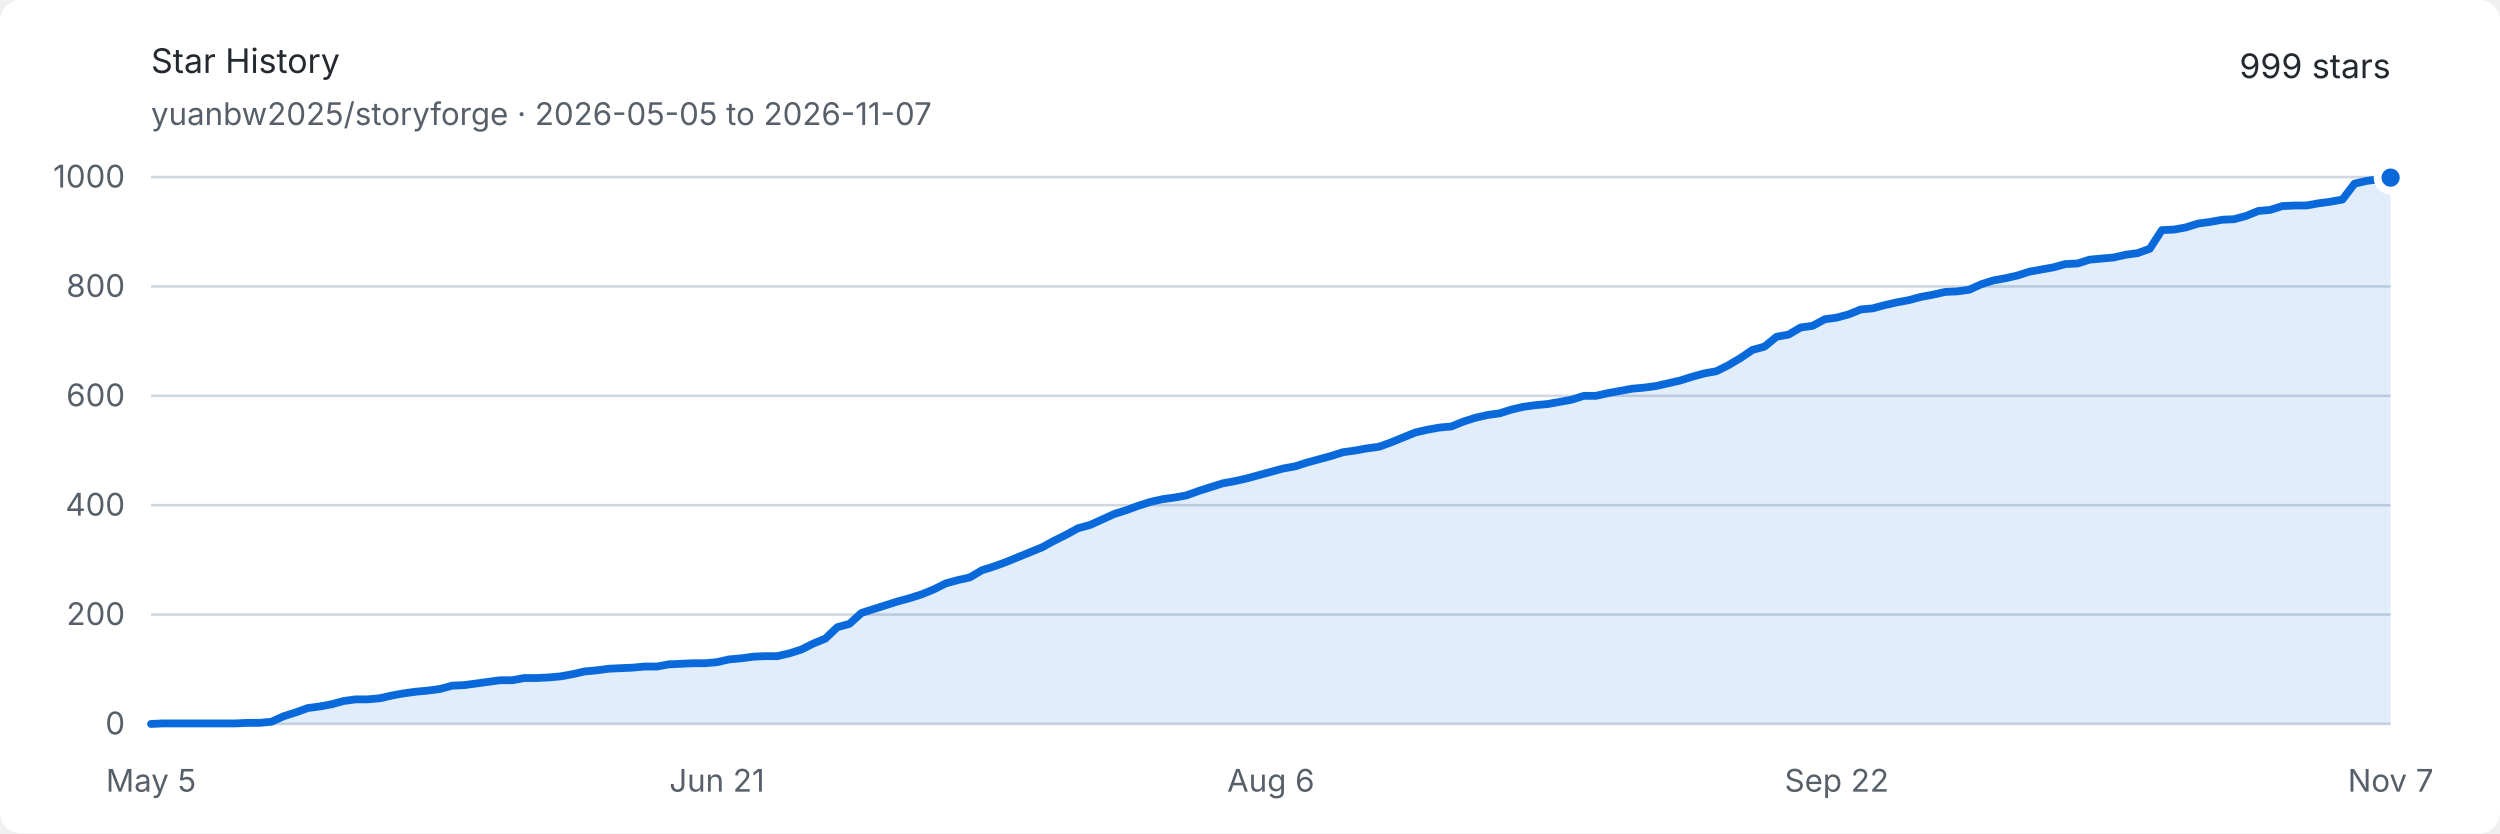
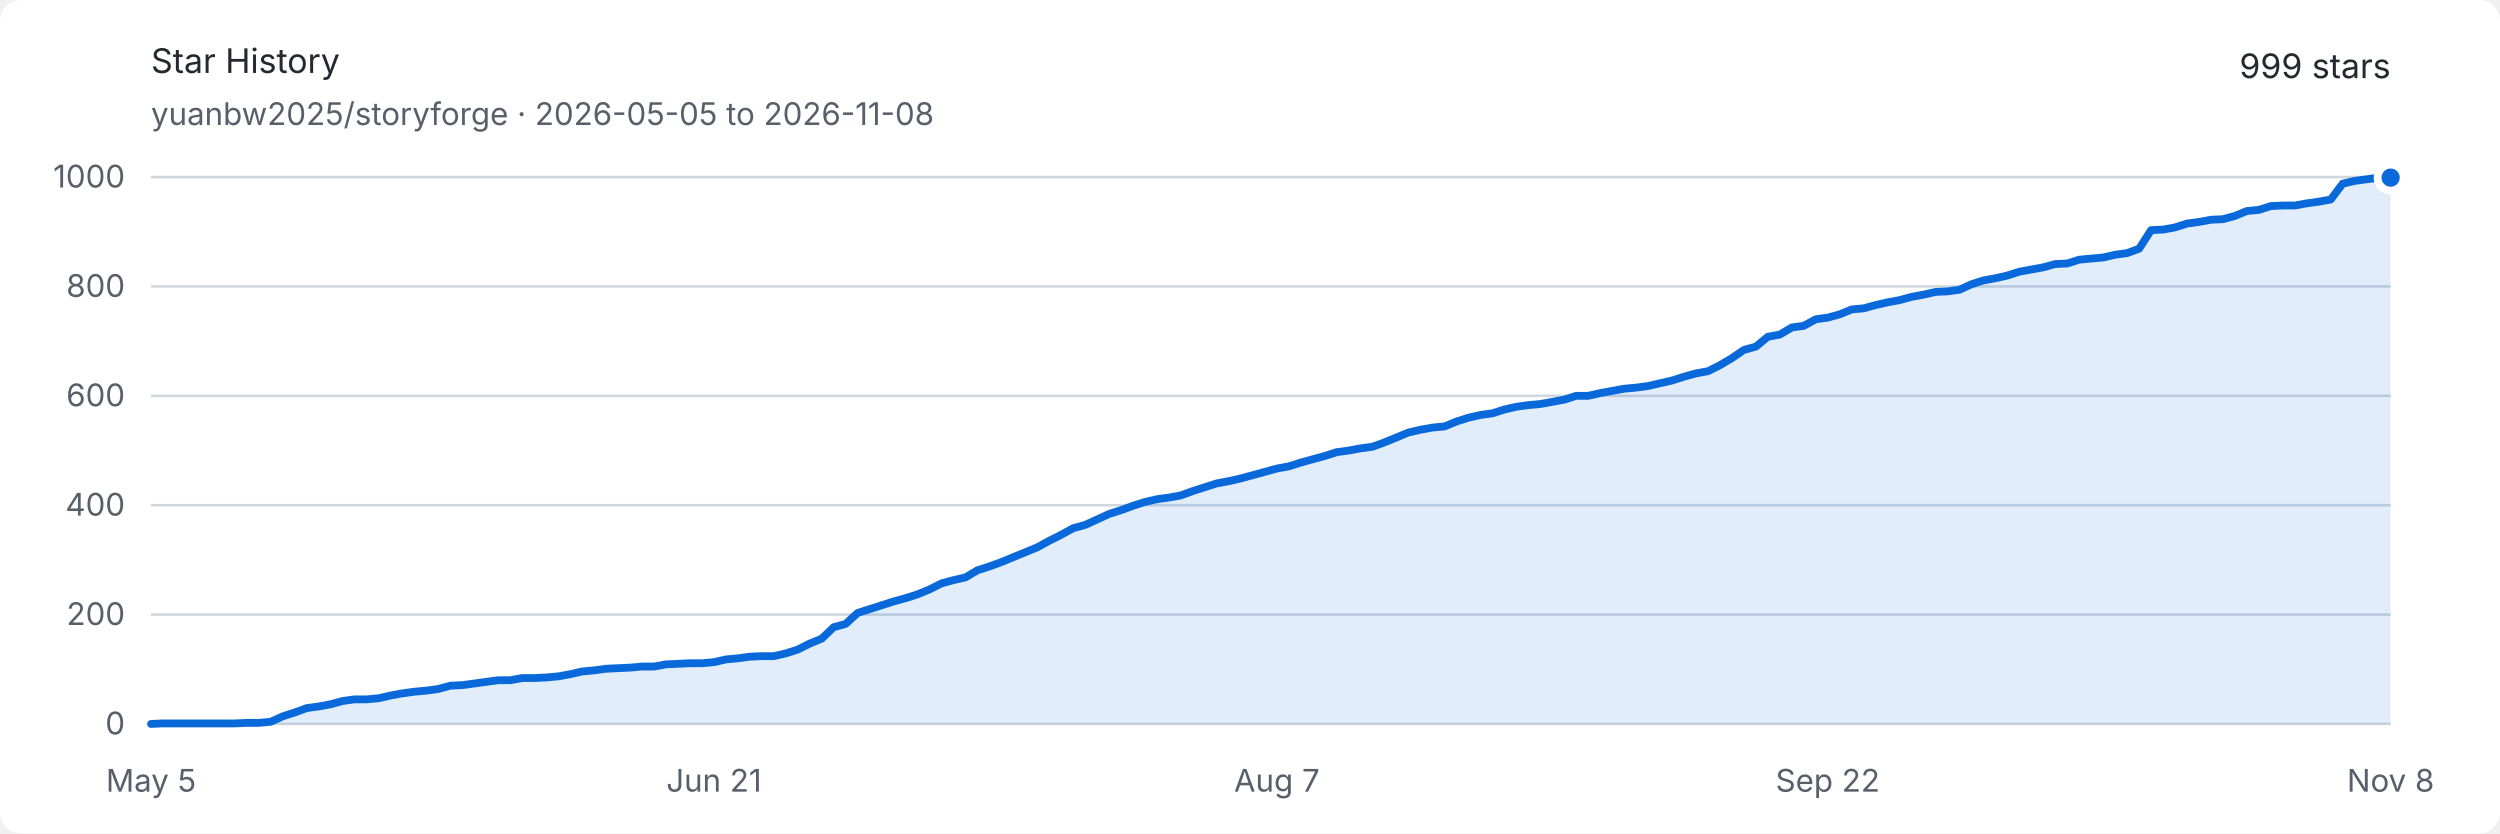
<svg xmlns="http://www.w3.org/2000/svg" width="960" height="320" viewBox="0 0 960 320" role="img" aria-labelledby="title description">
  <style>
    .background { fill: #ffffff; }
    .text { fill: #24292f; font: 13px -apple-system, BlinkMacSystemFont, "Segoe UI", sans-serif; }
    .muted { fill: #57606a; font: 12px -apple-system, BlinkMacSystemFont, "Segoe UI", sans-serif; }
    .grid { stroke: #d0d7de; stroke-width: 1; }
    .area { fill: #0969da; opacity: .12; }
    .line { fill: none; stroke: #0969da; stroke-width: 3; stroke-linejoin: round; stroke-linecap: round; }
    .endpoint { fill: #0969da; stroke: #ffffff; stroke-width: 3; }
    @media (prefers-color-scheme: dark) {
      .background { fill: #0d1117; }
      .text { fill: #e6edf3; }
      .muted { fill: #8d96a0; }
      .grid { stroke: #30363d; }
      .area { fill: #58a6ff; opacity: .16; }
      .line { stroke: #58a6ff; }
      .endpoint { fill: #58a6ff; stroke: #0d1117; }
    }
  </style>
  <rect class="background" width="960" height="320" rx="8" />
  <text class="text" x="58" y="28" font-size="18" font-weight="600">Star History</text>
-   <text class="muted" x="58" y="48">yuanbw2025/storyforge · 2026-05-05 to 2026-11-07</text>
+   <text class="muted" x="58" y="48">yuanbw2025/storyforge · 2026-05-05 to 2026-11-08</text>
  <text class="text" x="918" y="30" text-anchor="end" font-size="22" font-weight="600">999 stars</text>
  <line class="grid" x1="58" y1="278" x2="918" y2="278" />
  <text class="muted" x="48" y="282" text-anchor="end">0</text>
  <line class="grid" x1="58" y1="236" x2="918" y2="236" />
  <text class="muted" x="48" y="240" text-anchor="end">200</text>
  <line class="grid" x1="58" y1="194" x2="918" y2="194" />
  <text class="muted" x="48" y="198" text-anchor="end">400</text>
  <line class="grid" x1="58" y1="152" x2="918" y2="152" />
  <text class="muted" x="48" y="156" text-anchor="end">600</text>
  <line class="grid" x1="58" y1="110" x2="918" y2="110" />
  <text class="muted" x="48" y="114" text-anchor="end">800</text>
  <line class="grid" x1="58" y1="68" x2="918" y2="68" />
  <text class="muted" x="48" y="72" text-anchor="end">1000</text>
  <text class="muted" x="58" y="304" text-anchor="middle">May 5</text>
-   <text class="muted" x="275.312" y="304" text-anchor="middle">Jun 21</text>
-   <text class="muted" x="488" y="304" text-anchor="middle">Aug 6</text>
-   <text class="muted" x="705.312" y="304" text-anchor="middle">Sep 22</text>
-   <text class="muted" x="918" y="304" text-anchor="middle">Nov 7</text>
-   <path class="area" d="M 58.00 278.00 L 62.62 277.79 L 67.25 277.79 L 71.87 277.79 L 76.49 277.79 L 81.12 277.79 L 85.74 277.79 L 90.37 277.79 L 94.99 277.58 L 99.61 277.58 L 104.24 277.16 L 108.86 275.06 L 113.48 273.59 L 118.11 271.91 L 122.73 271.28 L 127.35 270.44 L 131.98 269.18 L 136.60 268.55 L 141.23 268.55 L 145.85 268.13 L 150.47 267.08 L 155.10 266.24 L 159.72 265.61 L 164.34 265.19 L 168.97 264.56 L 173.59 263.30 L 178.22 263.09 L 182.84 262.46 L 187.46 261.83 L 192.09 261.20 L 196.71 261.20 L 201.33 260.36 L 205.96 260.36 L 210.58 260.15 L 215.20 259.73 L 219.83 258.89 L 224.45 257.84 L 229.08 257.42 L 233.70 256.79 L 238.32 256.58 L 242.95 256.37 L 247.57 255.95 L 252.19 255.95 L 256.82 255.11 L 261.44 254.90 L 266.06 254.69 L 270.69 254.69 L 275.31 254.27 L 279.94 253.22 L 284.56 252.80 L 289.18 252.17 L 293.81 251.96 L 298.43 251.96 L 303.05 250.91 L 307.68 249.44 L 312.30 247.13 L 316.92 245.24 L 321.55 240.83 L 326.17 239.57 L 330.80 235.37 L 335.42 233.90 L 340.04 232.43 L 344.67 230.96 L 349.29 229.70 L 353.91 228.23 L 358.54 226.34 L 363.16 224.03 L 367.78 222.77 L 372.41 221.72 L 377.03 218.99 L 381.66 217.52 L 386.28 215.84 L 390.90 213.95 L 395.53 212.06 L 400.15 210.17 L 404.77 207.65 L 409.40 205.34 L 414.02 202.82 L 418.65 201.56 L 423.27 199.46 L 427.89 197.36 L 432.52 195.89 L 437.14 194.21 L 441.76 192.74 L 446.39 191.69 L 451.01 191.06 L 455.63 190.22 L 460.26 188.54 L 464.88 187.07 L 469.51 185.60 L 474.13 184.76 L 478.75 183.71 L 483.38 182.45 L 488.00 181.19 L 492.62 179.93 L 497.25 179.09 L 501.87 177.62 L 506.49 176.36 L 511.12 175.10 L 515.74 173.63 L 520.37 173.00 L 524.99 172.16 L 529.61 171.53 L 534.24 169.85 L 538.86 167.96 L 543.48 166.07 L 548.11 165.02 L 552.73 164.18 L 557.35 163.76 L 561.98 161.87 L 566.60 160.40 L 571.23 159.35 L 575.85 158.72 L 580.47 157.25 L 585.10 156.20 L 589.72 155.57 L 594.34 155.15 L 598.97 154.31 L 603.59 153.47 L 608.22 152.00 L 612.84 152.00 L 617.46 150.95 L 622.09 150.11 L 626.71 149.27 L 631.33 148.85 L 635.96 148.22 L 640.58 147.17 L 645.20 146.12 L 649.83 144.65 L 654.45 143.39 L 659.08 142.55 L 663.70 140.24 L 668.32 137.51 L 672.95 134.36 L 677.57 133.10 L 682.19 129.32 L 686.82 128.48 L 691.44 125.75 L 696.06 125.12 L 700.69 122.60 L 705.31 121.97 L 709.94 120.71 L 714.56 118.82 L 719.18 118.40 L 723.81 117.14 L 728.43 116.09 L 733.05 115.25 L 737.68 113.99 L 742.30 113.15 L 746.92 112.10 L 751.55 111.89 L 756.17 111.26 L 760.80 109.16 L 765.42 107.69 L 770.04 106.85 L 774.67 105.80 L 779.29 104.33 L 783.91 103.49 L 788.54 102.65 L 793.16 101.39 L 797.78 101.18 L 802.41 99.71 L 807.03 99.29 L 811.66 98.87 L 816.28 97.82 L 820.90 97.19 L 825.53 95.51 L 830.15 88.37 L 834.77 88.16 L 839.40 87.32 L 844.02 85.85 L 848.65 85.22 L 853.27 84.38 L 857.89 84.17 L 862.52 82.91 L 867.14 81.02 L 871.76 80.60 L 876.39 79.13 L 881.01 78.92 L 885.63 78.92 L 890.26 78.08 L 894.88 77.45 L 899.51 76.61 L 904.13 70.52 L 908.75 69.47 L 913.38 68.84 L 918.00 68.21 L 918.00 278 L 58 278 Z" />
-   <path class="line" d="M 58.00 278.00 L 62.62 277.79 L 67.25 277.79 L 71.87 277.79 L 76.49 277.79 L 81.12 277.79 L 85.74 277.79 L 90.37 277.79 L 94.99 277.58 L 99.61 277.58 L 104.24 277.16 L 108.86 275.06 L 113.48 273.59 L 118.11 271.91 L 122.73 271.28 L 127.35 270.44 L 131.98 269.18 L 136.60 268.55 L 141.23 268.55 L 145.85 268.13 L 150.47 267.08 L 155.10 266.24 L 159.72 265.61 L 164.34 265.19 L 168.97 264.56 L 173.59 263.30 L 178.22 263.09 L 182.84 262.46 L 187.46 261.83 L 192.09 261.20 L 196.71 261.20 L 201.33 260.36 L 205.96 260.36 L 210.58 260.15 L 215.20 259.73 L 219.83 258.89 L 224.45 257.84 L 229.08 257.42 L 233.70 256.79 L 238.32 256.58 L 242.95 256.37 L 247.57 255.95 L 252.19 255.95 L 256.82 255.11 L 261.44 254.90 L 266.06 254.69 L 270.69 254.69 L 275.31 254.27 L 279.94 253.22 L 284.56 252.80 L 289.18 252.17 L 293.81 251.96 L 298.43 251.96 L 303.05 250.91 L 307.68 249.44 L 312.30 247.13 L 316.92 245.24 L 321.55 240.83 L 326.17 239.57 L 330.80 235.37 L 335.42 233.90 L 340.04 232.43 L 344.67 230.96 L 349.29 229.70 L 353.91 228.23 L 358.54 226.34 L 363.16 224.03 L 367.78 222.77 L 372.41 221.72 L 377.03 218.99 L 381.66 217.52 L 386.28 215.84 L 390.90 213.95 L 395.53 212.06 L 400.15 210.17 L 404.77 207.65 L 409.40 205.34 L 414.02 202.82 L 418.65 201.56 L 423.27 199.46 L 427.89 197.36 L 432.52 195.89 L 437.14 194.21 L 441.76 192.74 L 446.39 191.69 L 451.01 191.06 L 455.63 190.22 L 460.26 188.54 L 464.88 187.07 L 469.51 185.60 L 474.13 184.76 L 478.75 183.71 L 483.38 182.45 L 488.00 181.19 L 492.62 179.93 L 497.25 179.09 L 501.87 177.62 L 506.49 176.36 L 511.12 175.10 L 515.74 173.63 L 520.37 173.00 L 524.99 172.16 L 529.61 171.53 L 534.24 169.85 L 538.86 167.96 L 543.48 166.07 L 548.11 165.02 L 552.73 164.18 L 557.35 163.76 L 561.98 161.87 L 566.60 160.40 L 571.23 159.35 L 575.85 158.72 L 580.47 157.25 L 585.10 156.20 L 589.72 155.57 L 594.34 155.15 L 598.97 154.31 L 603.59 153.47 L 608.22 152.00 L 612.84 152.00 L 617.46 150.95 L 622.09 150.11 L 626.71 149.27 L 631.33 148.85 L 635.96 148.22 L 640.58 147.17 L 645.20 146.12 L 649.83 144.65 L 654.45 143.39 L 659.08 142.55 L 663.70 140.24 L 668.32 137.51 L 672.95 134.36 L 677.57 133.10 L 682.19 129.32 L 686.82 128.48 L 691.44 125.75 L 696.06 125.12 L 700.69 122.60 L 705.31 121.97 L 709.94 120.71 L 714.56 118.82 L 719.18 118.40 L 723.81 117.14 L 728.43 116.09 L 733.05 115.25 L 737.68 113.99 L 742.30 113.15 L 746.92 112.10 L 751.55 111.89 L 756.17 111.26 L 760.80 109.16 L 765.42 107.69 L 770.04 106.85 L 774.67 105.80 L 779.29 104.33 L 783.91 103.49 L 788.54 102.65 L 793.16 101.39 L 797.78 101.18 L 802.41 99.71 L 807.03 99.29 L 811.66 98.87 L 816.28 97.82 L 820.90 97.19 L 825.53 95.51 L 830.15 88.37 L 834.77 88.16 L 839.40 87.32 L 844.02 85.85 L 848.65 85.22 L 853.27 84.38 L 857.89 84.17 L 862.52 82.91 L 867.14 81.02 L 871.76 80.60 L 876.39 79.13 L 881.01 78.92 L 885.63 78.92 L 890.26 78.08 L 894.88 77.45 L 899.51 76.61 L 904.13 70.52 L 908.75 69.47 L 913.38 68.84 L 918.00 68.21" />
+   <text class="muted" x="274.15" y="304" text-anchor="middle">Jun 21</text>
+   <text class="muted" x="490.299" y="304" text-anchor="middle">Aug 7</text>
+   <text class="muted" x="701.85" y="304" text-anchor="middle">Sep 22</text>
+   <text class="muted" x="918" y="304" text-anchor="middle">Nov 8</text>
+   <path class="area" d="M 58.00 278.00 L 62.60 277.79 L 67.20 277.79 L 71.80 277.79 L 76.40 277.79 L 80.99 277.79 L 85.59 277.79 L 90.19 277.79 L 94.79 277.58 L 99.39 277.58 L 103.99 277.16 L 108.59 275.06 L 113.19 273.59 L 117.79 271.91 L 122.39 271.28 L 126.98 270.44 L 131.58 269.18 L 136.18 268.55 L 140.78 268.55 L 145.38 268.13 L 149.98 267.08 L 154.58 266.24 L 159.18 265.61 L 163.78 265.19 L 168.37 264.56 L 172.97 263.30 L 177.57 263.09 L 182.17 262.46 L 186.77 261.83 L 191.37 261.20 L 195.97 261.20 L 200.57 260.36 L 205.17 260.36 L 209.76 260.15 L 214.36 259.73 L 218.96 258.89 L 223.56 257.84 L 228.16 257.42 L 232.76 256.79 L 237.36 256.58 L 241.96 256.37 L 246.56 255.95 L 251.16 255.95 L 255.75 255.11 L 260.35 254.90 L 264.95 254.69 L 269.55 254.69 L 274.15 254.27 L 278.75 253.22 L 283.35 252.80 L 287.95 252.17 L 292.55 251.96 L 297.14 251.96 L 301.74 250.91 L 306.34 249.44 L 310.94 247.13 L 315.54 245.24 L 320.14 240.83 L 324.74 239.57 L 329.34 235.37 L 333.94 233.90 L 338.53 232.43 L 343.13 230.96 L 347.73 229.70 L 352.33 228.23 L 356.93 226.34 L 361.53 224.03 L 366.13 222.77 L 370.73 221.72 L 375.33 218.99 L 379.93 217.52 L 384.52 215.84 L 389.12 213.95 L 393.72 212.06 L 398.32 210.17 L 402.92 207.65 L 407.52 205.34 L 412.12 202.82 L 416.72 201.56 L 421.32 199.46 L 425.91 197.36 L 430.51 195.89 L 435.11 194.21 L 439.71 192.74 L 444.31 191.69 L 448.91 191.06 L 453.51 190.22 L 458.11 188.54 L 462.71 187.07 L 467.30 185.60 L 471.90 184.76 L 476.50 183.71 L 481.10 182.45 L 485.70 181.19 L 490.30 179.93 L 494.90 179.09 L 499.50 177.62 L 504.10 176.36 L 508.70 175.10 L 513.29 173.63 L 517.89 173.00 L 522.49 172.16 L 527.09 171.53 L 531.69 169.85 L 536.29 167.96 L 540.89 166.07 L 545.49 165.02 L 550.09 164.18 L 554.68 163.76 L 559.28 161.87 L 563.88 160.40 L 568.48 159.35 L 573.08 158.72 L 577.68 157.25 L 582.28 156.20 L 586.88 155.57 L 591.48 155.15 L 596.07 154.31 L 600.67 153.47 L 605.27 152.00 L 609.87 152.00 L 614.47 150.95 L 619.07 150.11 L 623.67 149.27 L 628.27 148.85 L 632.87 148.22 L 637.47 147.17 L 642.06 146.12 L 646.66 144.65 L 651.26 143.39 L 655.86 142.55 L 660.46 140.24 L 665.06 137.51 L 669.66 134.36 L 674.26 133.10 L 678.86 129.32 L 683.45 128.48 L 688.05 125.75 L 692.65 125.12 L 697.25 122.60 L 701.85 121.97 L 706.45 120.71 L 711.05 118.82 L 715.65 118.40 L 720.25 117.14 L 724.84 116.09 L 729.44 115.25 L 734.04 113.99 L 738.64 113.15 L 743.24 112.10 L 747.84 111.89 L 752.44 111.26 L 757.04 109.16 L 761.64 107.69 L 766.24 106.85 L 770.83 105.80 L 775.43 104.33 L 780.03 103.49 L 784.63 102.65 L 789.23 101.39 L 793.83 101.18 L 798.43 99.71 L 803.03 99.29 L 807.63 98.87 L 812.22 97.82 L 816.82 97.19 L 821.42 95.51 L 826.02 88.37 L 830.62 88.16 L 835.22 87.32 L 839.82 85.85 L 844.42 85.22 L 849.02 84.38 L 853.61 84.17 L 858.21 82.91 L 862.81 81.02 L 867.41 80.60 L 872.01 79.13 L 876.61 78.92 L 881.21 78.92 L 885.81 78.08 L 890.41 77.45 L 895.01 76.61 L 899.60 70.52 L 904.20 69.47 L 908.80 68.84 L 913.40 68.21 L 918.00 68.21 L 918.00 278 L 58 278 Z" />
+   <path class="line" d="M 58.00 278.00 L 62.60 277.79 L 67.20 277.79 L 71.80 277.79 L 76.40 277.79 L 80.99 277.79 L 85.59 277.79 L 90.19 277.79 L 94.79 277.58 L 99.39 277.58 L 103.99 277.16 L 108.59 275.06 L 113.19 273.59 L 117.79 271.91 L 122.39 271.28 L 126.98 270.44 L 131.58 269.18 L 136.18 268.55 L 140.78 268.55 L 145.38 268.13 L 149.98 267.08 L 154.58 266.24 L 159.18 265.61 L 163.78 265.19 L 168.37 264.56 L 172.97 263.30 L 177.57 263.09 L 182.17 262.46 L 186.77 261.83 L 191.37 261.20 L 195.97 261.20 L 200.57 260.36 L 205.17 260.36 L 209.76 260.15 L 214.36 259.73 L 218.96 258.89 L 223.56 257.84 L 228.16 257.42 L 232.76 256.79 L 237.36 256.58 L 241.96 256.37 L 246.56 255.95 L 251.16 255.95 L 255.75 255.11 L 260.35 254.90 L 264.95 254.69 L 269.55 254.69 L 274.15 254.27 L 278.75 253.22 L 283.35 252.80 L 287.95 252.17 L 292.55 251.96 L 297.14 251.96 L 301.74 250.91 L 306.34 249.44 L 310.94 247.13 L 315.54 245.24 L 320.14 240.83 L 324.74 239.57 L 329.34 235.37 L 333.94 233.90 L 338.53 232.43 L 343.13 230.96 L 347.73 229.70 L 352.33 228.23 L 356.93 226.34 L 361.53 224.03 L 366.13 222.77 L 370.73 221.72 L 375.33 218.99 L 379.93 217.52 L 384.52 215.84 L 389.12 213.95 L 393.72 212.06 L 398.32 210.17 L 402.92 207.65 L 407.52 205.34 L 412.12 202.82 L 416.72 201.56 L 421.32 199.46 L 425.91 197.36 L 430.51 195.89 L 435.11 194.21 L 439.71 192.74 L 444.31 191.69 L 448.91 191.06 L 453.51 190.22 L 458.11 188.54 L 462.71 187.07 L 467.30 185.60 L 471.90 184.76 L 476.50 183.71 L 481.10 182.45 L 485.70 181.19 L 490.30 179.93 L 494.90 179.09 L 499.50 177.62 L 504.10 176.36 L 508.70 175.10 L 513.29 173.63 L 517.89 173.00 L 522.49 172.16 L 527.09 171.53 L 531.69 169.85 L 536.29 167.96 L 540.89 166.07 L 545.49 165.02 L 550.09 164.18 L 554.68 163.76 L 559.28 161.87 L 563.88 160.40 L 568.48 159.35 L 573.08 158.72 L 577.68 157.25 L 582.28 156.20 L 586.88 155.57 L 591.48 155.15 L 596.07 154.31 L 600.67 153.47 L 605.27 152.00 L 609.87 152.00 L 614.47 150.95 L 619.07 150.11 L 623.67 149.27 L 628.27 148.85 L 632.87 148.22 L 637.47 147.17 L 642.06 146.12 L 646.66 144.65 L 651.26 143.39 L 655.86 142.55 L 660.46 140.24 L 665.06 137.51 L 669.66 134.36 L 674.26 133.10 L 678.86 129.32 L 683.45 128.48 L 688.05 125.75 L 692.65 125.12 L 697.25 122.60 L 701.85 121.97 L 706.45 120.71 L 711.05 118.82 L 715.65 118.40 L 720.25 117.14 L 724.84 116.09 L 729.44 115.25 L 734.04 113.99 L 738.64 113.15 L 743.24 112.10 L 747.84 111.89 L 752.44 111.26 L 757.04 109.16 L 761.64 107.69 L 766.24 106.85 L 770.83 105.80 L 775.43 104.33 L 780.03 103.49 L 784.63 102.65 L 789.23 101.39 L 793.83 101.18 L 798.43 99.71 L 803.03 99.29 L 807.63 98.87 L 812.22 97.82 L 816.82 97.19 L 821.42 95.51 L 826.02 88.37 L 830.62 88.16 L 835.22 87.32 L 839.82 85.85 L 844.42 85.22 L 849.02 84.38 L 853.61 84.17 L 858.21 82.91 L 862.81 81.02 L 867.41 80.60 L 872.01 79.13 L 876.61 78.92 L 881.21 78.92 L 885.81 78.08 L 890.41 77.45 L 895.01 76.61 L 899.60 70.52 L 904.20 69.47 L 908.80 68.84 L 913.40 68.21 L 918.00 68.21" />
  <circle class="endpoint" cx="918" cy="68.21" r="5" />
</svg>
